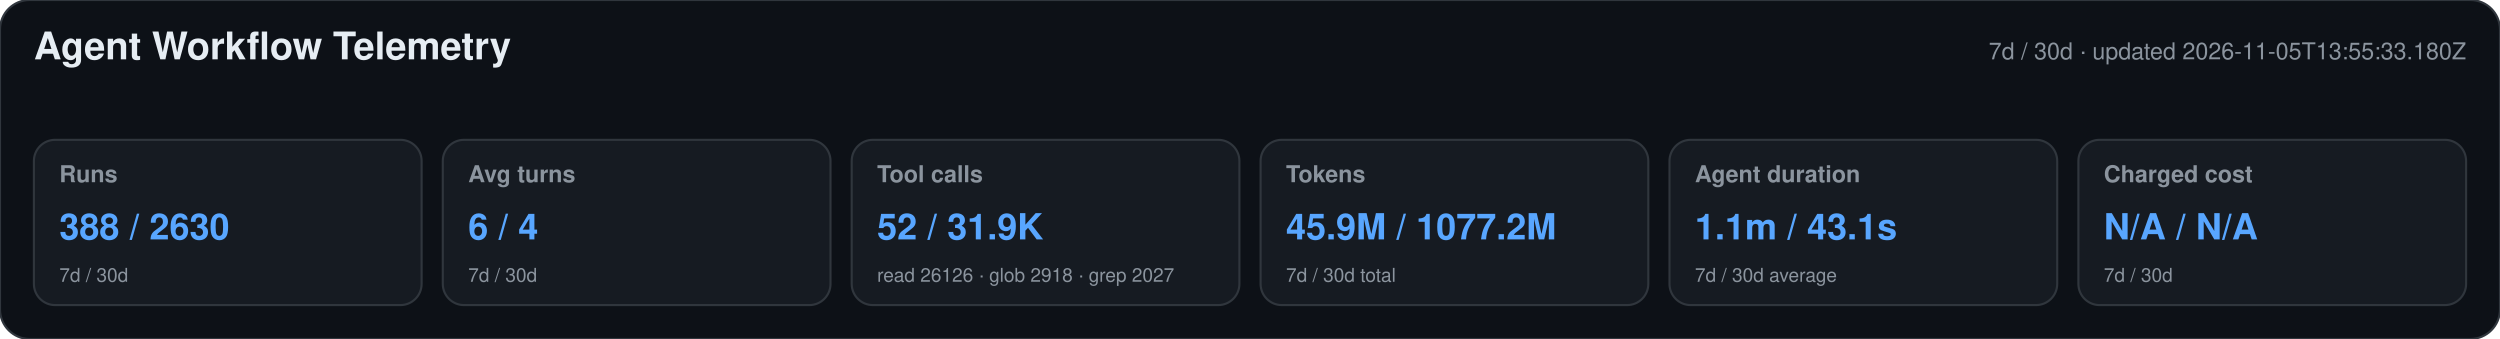
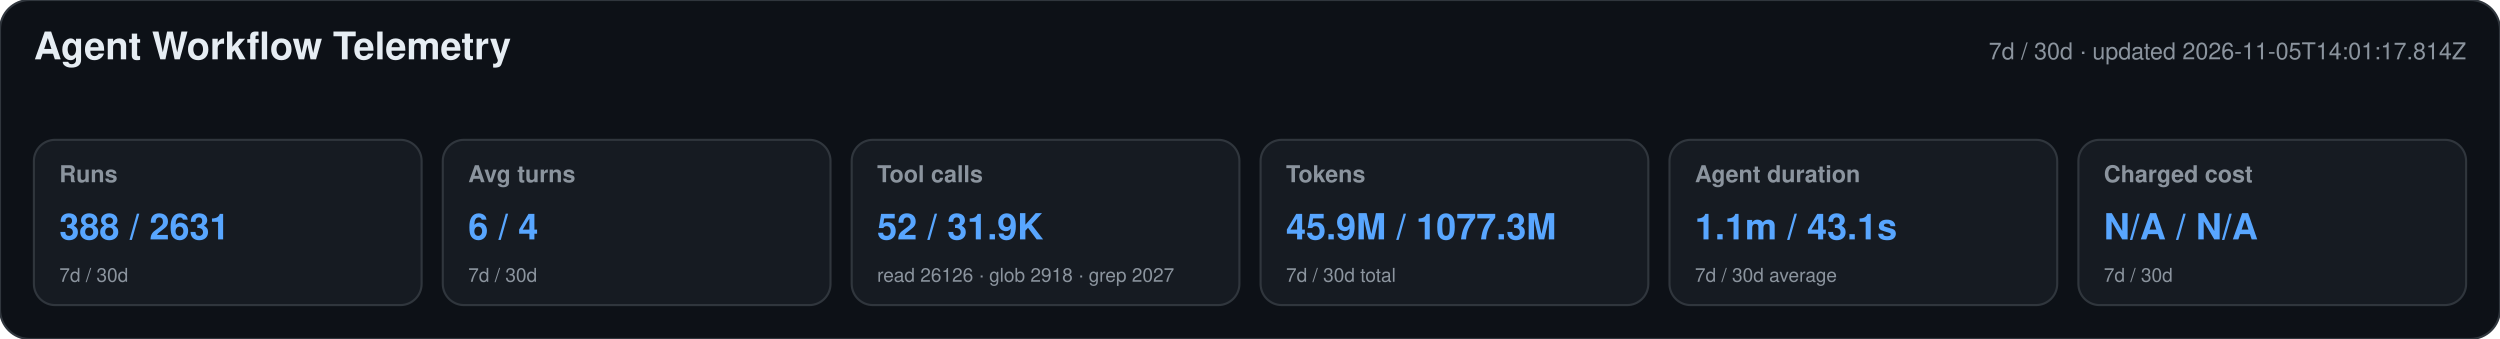
<svg xmlns="http://www.w3.org/2000/svg" width="1180" height="160" viewBox="0 0 1180 160" role="img" aria-labelledby="title desc">
  <style>text{font-family:-apple-system,BlinkMacSystemFont,"Segoe UI",Helvetica,Arial,sans-serif}.heading{font-size:18px;font-weight:650;fill:#e6edf3}.meta,.label,.secondary{fill:#8b949e}.meta,.label{font-size:11px}.label{font-weight:600}.primary{font-size:17px;font-weight:700;fill:#58a6ff}.secondary{font-size:9px}</style>
  <rect width="1180" height="160" rx="14" fill="#0d1117" stroke="#30363d" />
  <text x="16" y="28" class="heading">Agent Workflow Telemetry</text>
-   <text x="1164" y="28" text-anchor="end" class="meta">7d / 30d · updated 2026-11-05T13:55:33.180Z</text>
+   <text x="1164" y="28" text-anchor="end" class="meta">7d / 30d · updated 2026-11-05T14:01:17.814Z</text>
  <g>
    <rect x="16" y="66" width="183" height="78" rx="10" fill="#161b22" stroke="#30363d" />
    <text x="28" y="86" class="label">Runs</text>
-     <text x="28" y="113" class="primary">388 / 2630</text>
+     <text x="28" y="113" class="primary">388 / 2631</text>
    <text x="28" y="133" class="secondary">7d / 30d</text>
  </g>
  <g>
    <rect x="209" y="66" width="183" height="78" rx="10" fill="#161b22" stroke="#30363d" />
    <text x="221" y="86" class="label">Avg turns</text>
    <text x="221" y="113" class="primary">6 / 4</text>
    <text x="221" y="133" class="secondary">7d / 30d</text>
  </g>
  <g>
    <rect x="402" y="66" width="183" height="78" rx="10" fill="#161b22" stroke="#30363d" />
    <text x="414" y="86" class="label">Tool calls</text>
    <text x="414" y="113" class="primary">52 / 31.9K</text>
    <text x="414" y="133" class="secondary">read 26126 · glob 2918 · grep 2027</text>
  </g>
  <g>
    <rect x="595" y="66" width="183" height="78" rx="10" fill="#161b22" stroke="#30363d" />
    <text x="607" y="86" class="label">Tokens</text>
-     <text x="607" y="113" class="primary">45.9M / 1077.2M</text>
+     <text x="607" y="113" class="primary">45.9M / 1077.3M</text>
    <text x="607" y="133" class="secondary">7d / 30d total</text>
  </g>
  <g>
    <rect x="788" y="66" width="183" height="78" rx="10" fill="#161b22" stroke="#30363d" />
    <text x="800" y="86" class="label">Agent duration</text>
    <text x="800" y="113" class="primary">1.1m / 43.1s</text>
    <text x="800" y="133" class="secondary">7d / 30d average</text>
  </g>
  <g>
    <rect x="981" y="66" width="183" height="78" rx="10" fill="#161b22" stroke="#30363d" />
    <text x="993" y="86" class="label">Charged cost</text>
    <text x="993" y="113" class="primary">N/A / N/A</text>
    <text x="993" y="133" class="secondary">7d / 30d</text>
  </g>
</svg>
